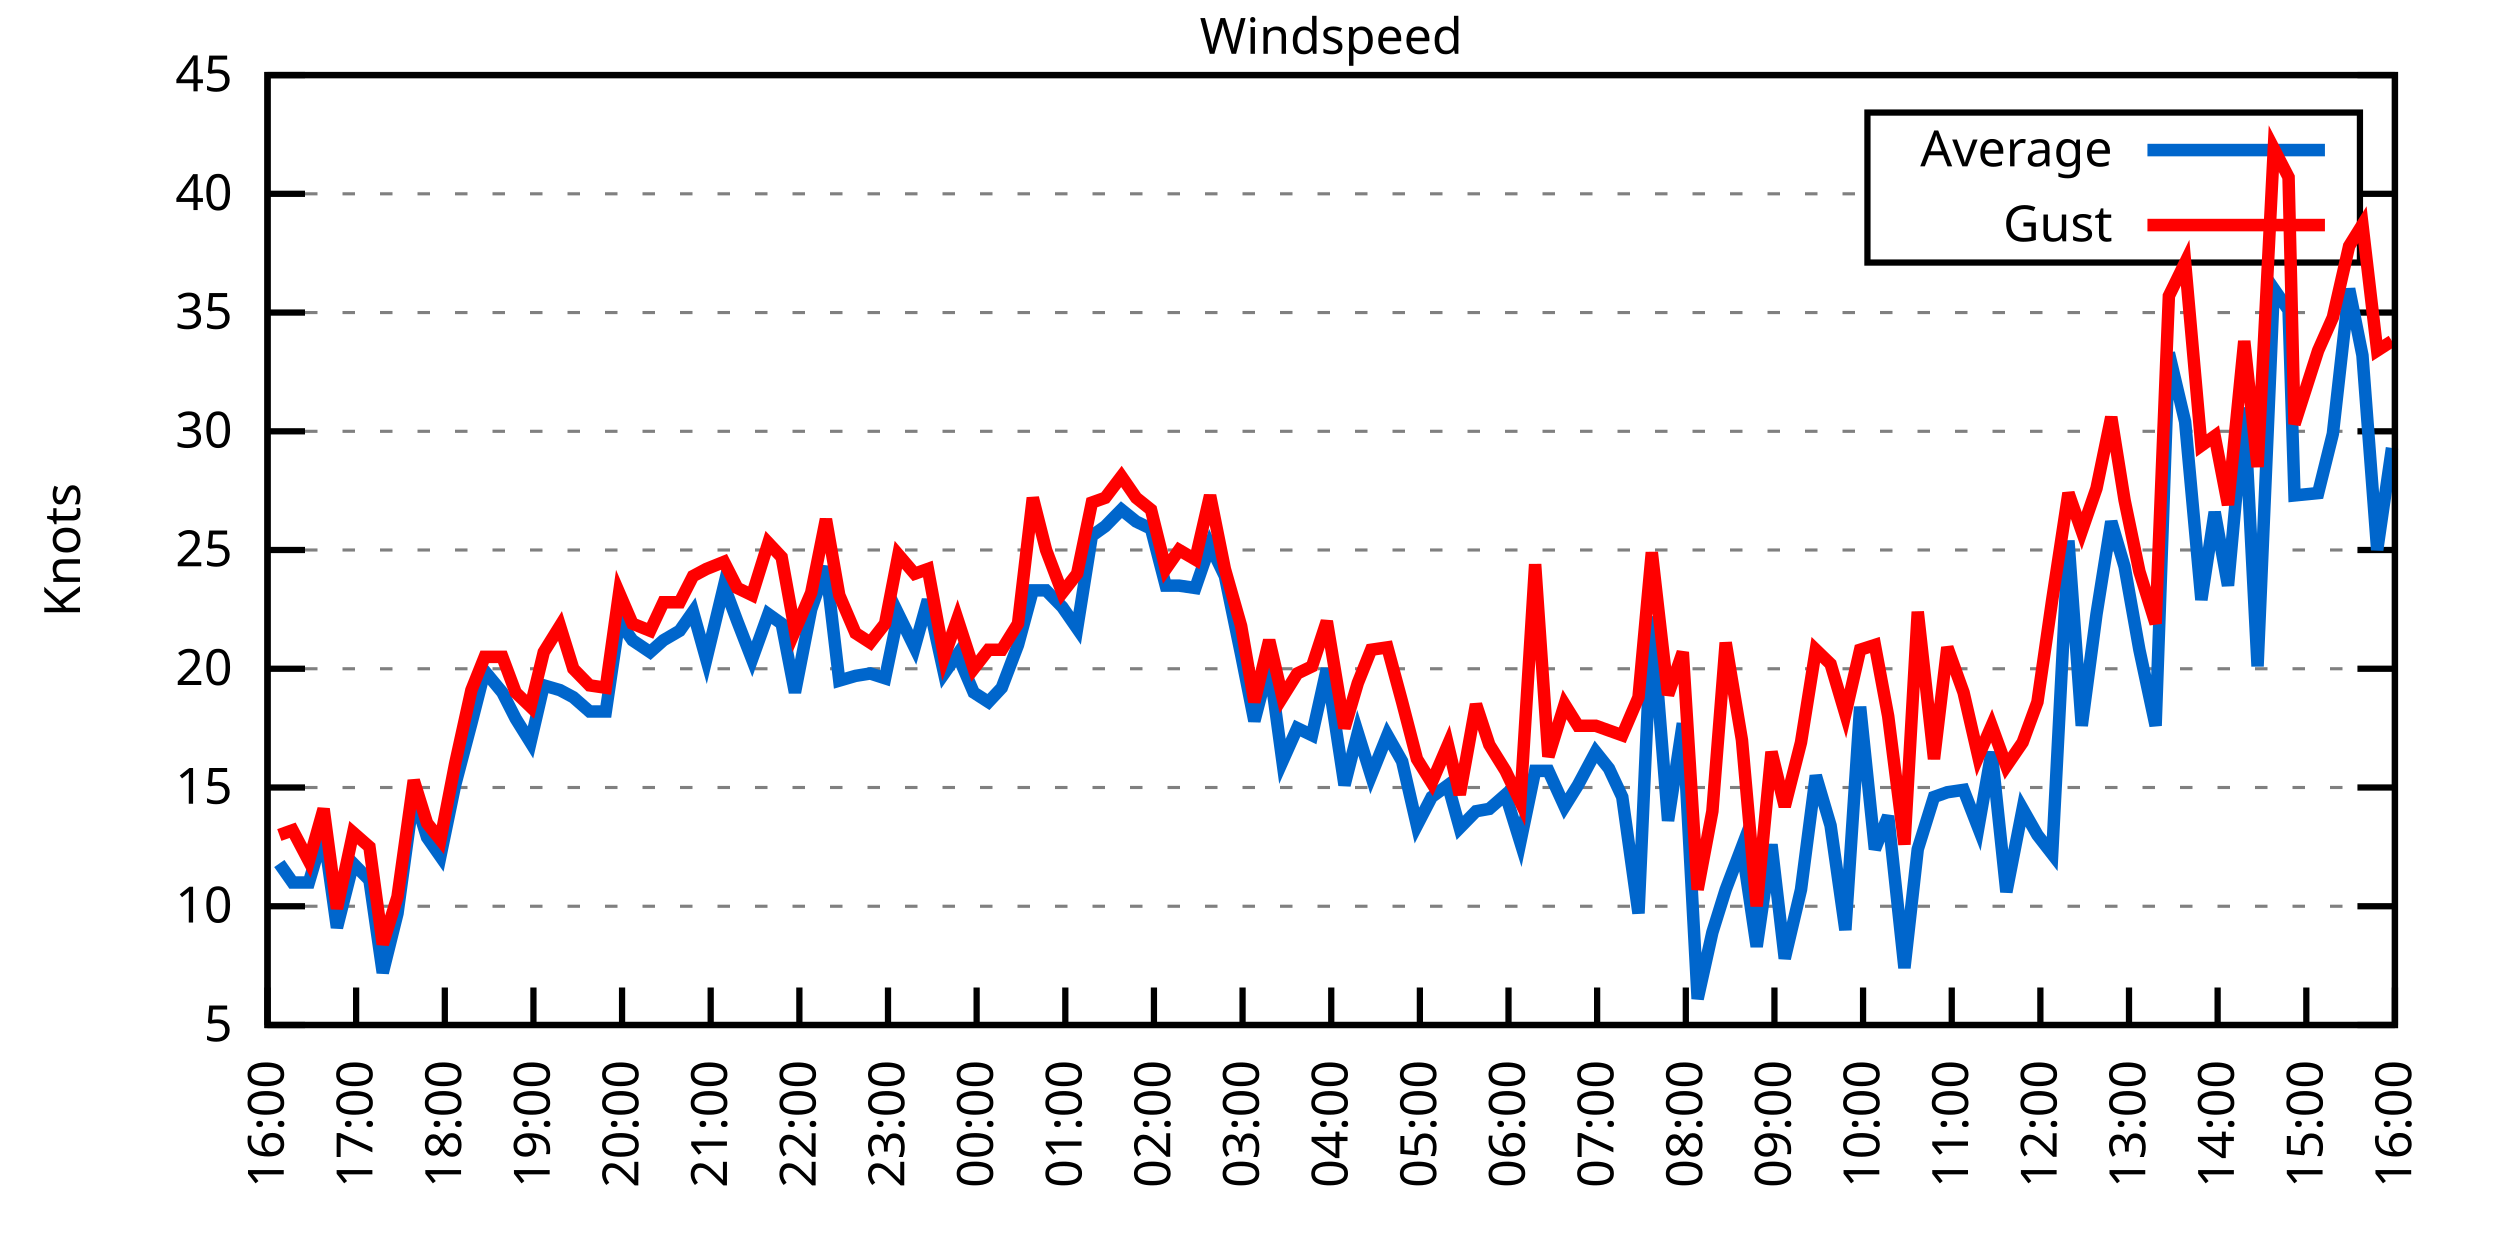
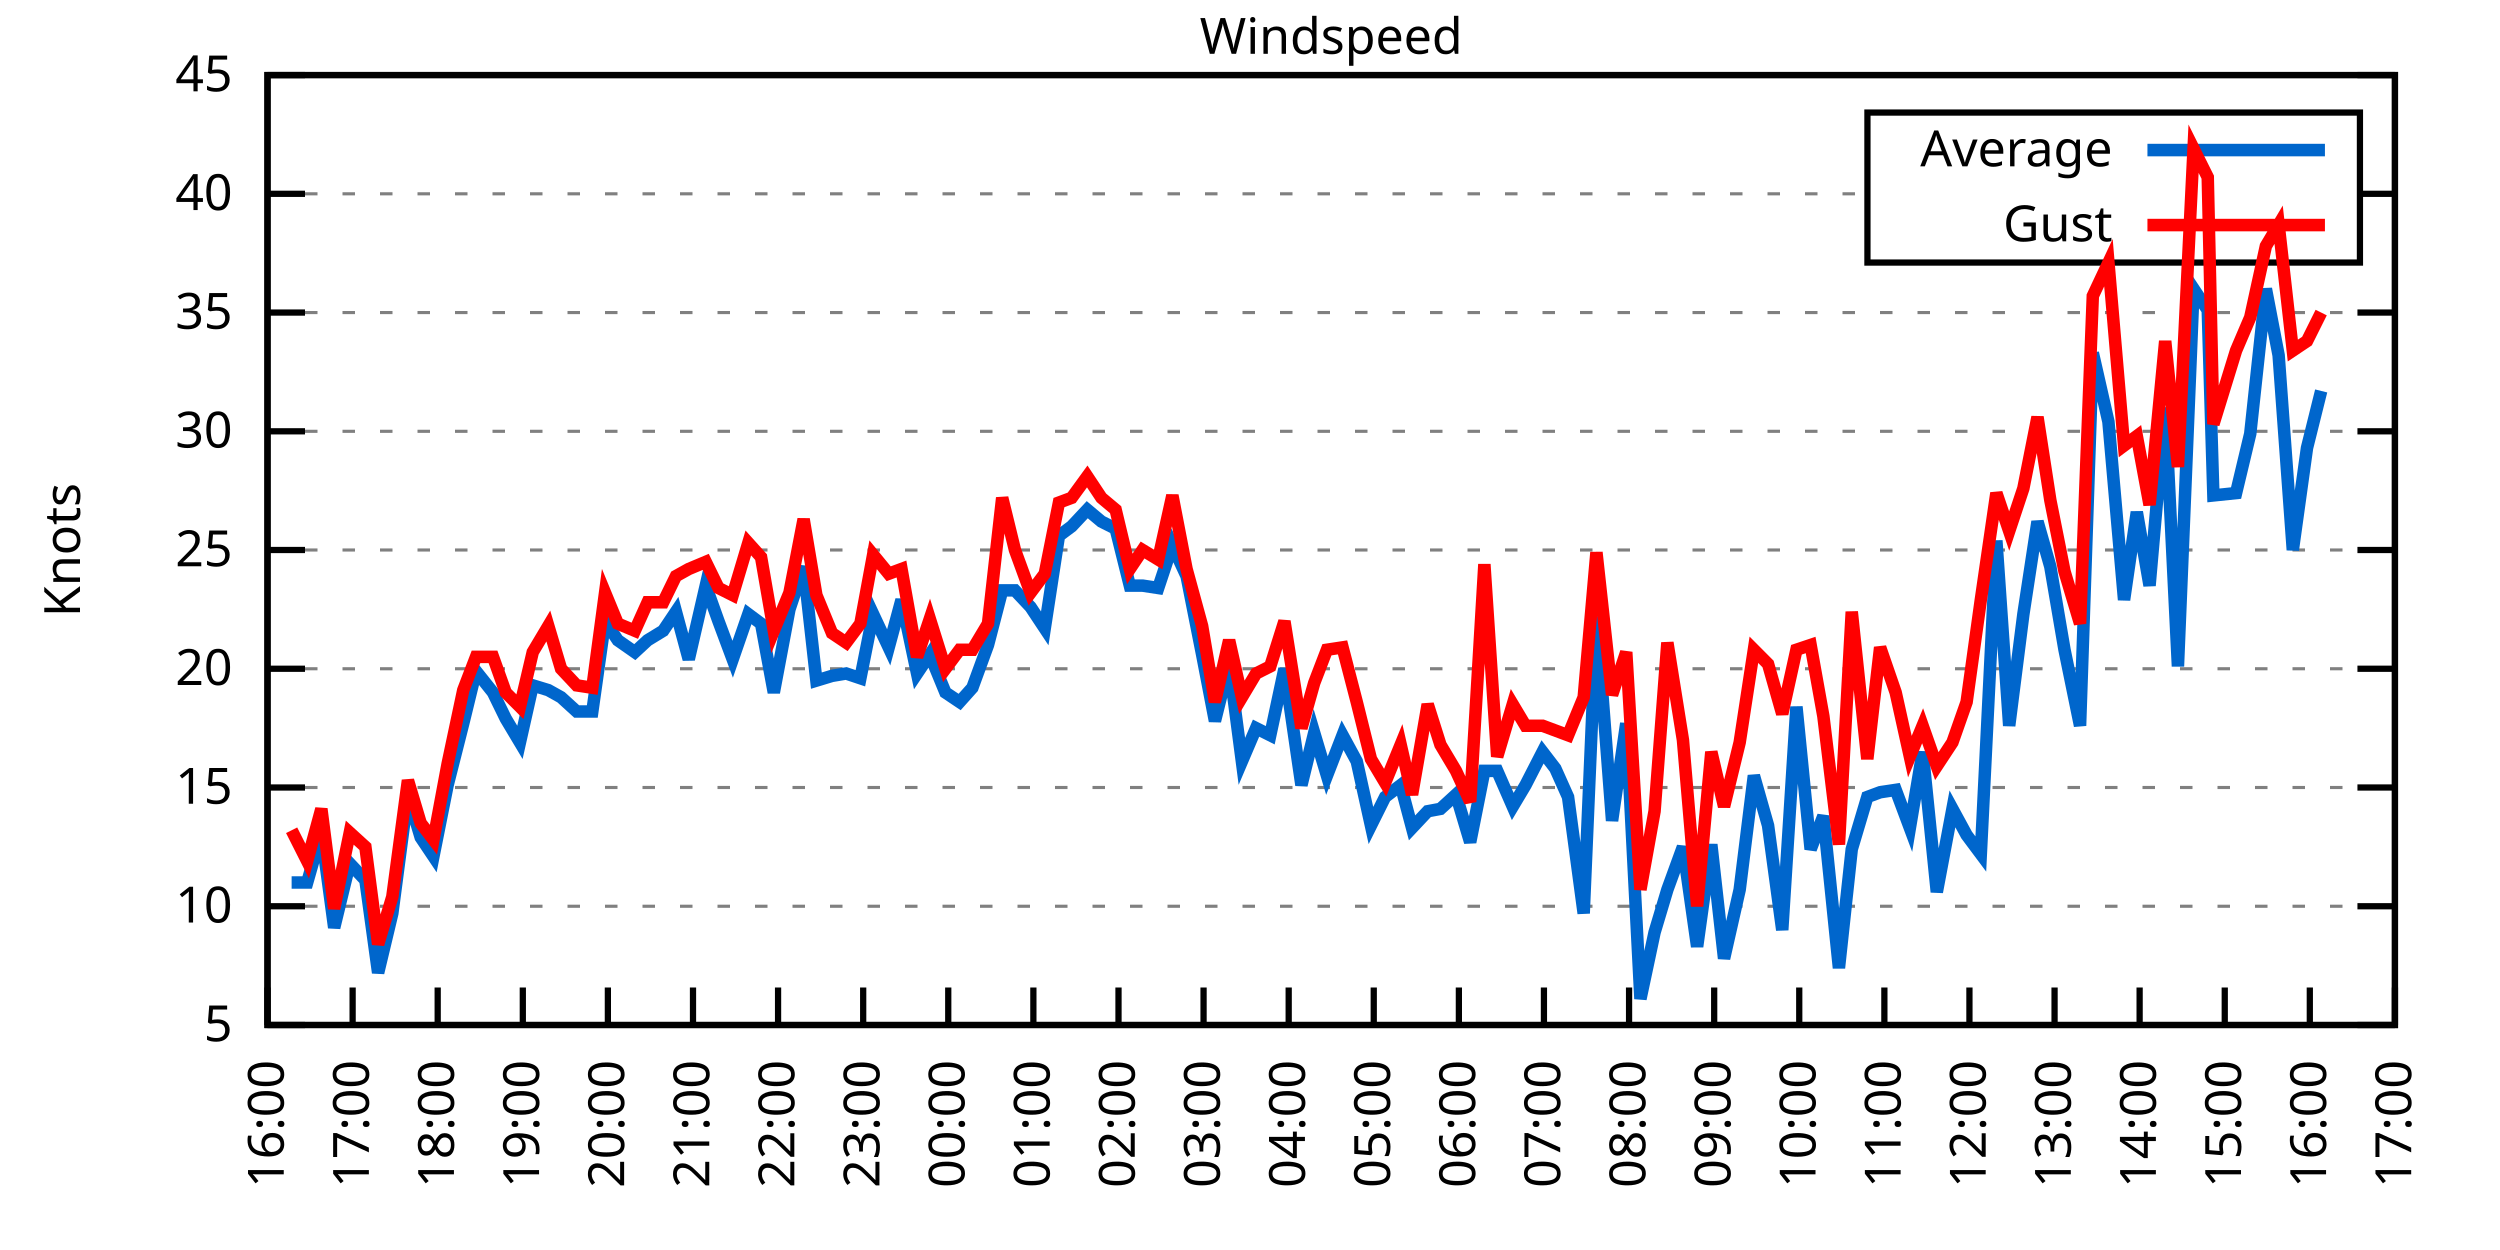
<svg xmlns="http://www.w3.org/2000/svg" xmlns:xlink="http://www.w3.org/1999/xlink" width="400" height="200" viewBox="0 0 400 200">
  <g id="gnuplot_canvas">
    <rect x="0" y="0" width="400" height="200" fill="none" />
    <defs>
      <circle id="gpDot" r="0.5" stroke-width="0.5" stroke="currentColor" />
      <path id="gpPt0" stroke-width="0.333" stroke="currentColor" d="M-1,0 h2 M0,-1 v2" />
      <path id="gpPt1" stroke-width="0.333" stroke="currentColor" d="M-1,-1 L1,1 M1,-1 L-1,1" />
      <path id="gpPt2" stroke-width="0.333" stroke="currentColor" d="M-1,0 L1,0 M0,-1 L0,1 M-1,-1 L1,1 M-1,1 L1,-1" />
      <rect id="gpPt3" stroke-width="0.333" stroke="currentColor" x="-1" y="-1" width="2" height="2" />
      <rect id="gpPt4" stroke-width="0.333" stroke="currentColor" fill="currentColor" x="-1" y="-1" width="2" height="2" />
      <circle id="gpPt5" stroke-width="0.333" stroke="currentColor" cx="0" cy="0" r="1" />
      <use xlink:href="#gpPt5" id="gpPt6" fill="currentColor" stroke="none" />
      <path id="gpPt7" stroke-width="0.333" stroke="currentColor" d="M0,-1.33 L-1.33,0.67 L1.33,0.67 z" />
      <use xlink:href="#gpPt7" id="gpPt8" fill="currentColor" stroke="none" />
      <use xlink:href="#gpPt7" id="gpPt9" stroke="currentColor" transform="rotate(180)" />
      <use xlink:href="#gpPt9" id="gpPt10" fill="currentColor" stroke="none" />
      <use xlink:href="#gpPt3" id="gpPt11" stroke="currentColor" transform="rotate(45)" />
      <use xlink:href="#gpPt11" id="gpPt12" fill="currentColor" stroke="none" />
      <path id="gpPt13" stroke-width="0.333" stroke="currentColor" d="M0,1.330 L1.265,0.411 L0.782,-1.067 L-0.782,-1.076 L-1.265,0.411 z" />
      <use xlink:href="#gpPt13" id="gpPt14" fill="currentColor" stroke="none" />
      <filter id="textbox" filterUnits="objectBoundingBox" x="0" y="0" height="1" width="1">
        <feFlood flood-color="white" flood-opacity="1" result="bgnd" />
        <feComposite in="SourceGraphic" in2="bgnd" operator="atop" />
      </filter>
      <filter id="greybox" filterUnits="objectBoundingBox" x="0" y="0" height="1" width="1">
        <feFlood flood-color="lightgrey" flood-opacity="1" result="grey" />
        <feComposite in="SourceGraphic" in2="grey" operator="atop" />
      </filter>
    </defs>
    <g fill="none" color="white" stroke="currentColor" stroke-width="1.00" stroke-linecap="butt" stroke-linejoin="miter">
</g>
    <g fill="none" color="black" stroke="currentColor" stroke-width="1.00" stroke-linecap="butt" stroke-linejoin="miter">
      <g stroke="none" shape-rendering="crispEdges">
        <polygon fill="rgb(255, 255, 255)" points="42.80,164.00 383.18,164.00 383.18,12.02 42.80,12.02 " />
      </g>
    </g>
    <g fill="none" color="black" stroke="currentColor" stroke-width="1.00" stroke-linecap="butt" stroke-linejoin="miter">
</g>
    <g fill="none" color="black" stroke="black" stroke-width="0.50" stroke-linecap="butt" stroke-linejoin="miter">
</g>
    <g fill="none" color="gray" stroke="currentColor" stroke-width="0.50" stroke-linecap="butt" stroke-linejoin="miter">
      <path stroke="gray" stroke-dasharray="2,4" class="gridline" d="M42.80,164.00 L383.19,164.00  " />
    </g>
    <g fill="none" color="gray" stroke="gray" stroke-width="1.00" stroke-linecap="butt" stroke-linejoin="miter">
</g>
    <g fill="none" color="black" stroke="currentColor" stroke-width="1.00" stroke-linecap="butt" stroke-linejoin="miter">
      <path stroke="black" d="M42.80,164.00 L48.80,164.00 M383.19,164.00 L377.19,164.00  " />
      <g transform="translate(37.20,166.60)" stroke="none" fill="black" font-family="Sans" font-size="8.00" text-anchor="end">
        <text>
          <tspan font-family="Sans"> 5</tspan>
        </text>
      </g>
    </g>
    <g fill="none" color="black" stroke="currentColor" stroke-width="1.00" stroke-linecap="butt" stroke-linejoin="miter">
</g>
    <g fill="none" color="black" stroke="black" stroke-width="0.50" stroke-linecap="butt" stroke-linejoin="miter">
</g>
    <g fill="none" color="gray" stroke="currentColor" stroke-width="0.50" stroke-linecap="butt" stroke-linejoin="miter">
      <path stroke="gray" stroke-dasharray="2,4" class="gridline" d="M42.80,145.00 L383.19,145.00  " />
    </g>
    <g fill="none" color="gray" stroke="gray" stroke-width="1.00" stroke-linecap="butt" stroke-linejoin="miter">
</g>
    <g fill="none" color="black" stroke="currentColor" stroke-width="1.00" stroke-linecap="butt" stroke-linejoin="miter">
      <path stroke="black" d="M42.80,145.00 L48.80,145.00 M383.19,145.00 L377.19,145.00  " />
      <g transform="translate(37.20,147.60)" stroke="none" fill="black" font-family="Sans" font-size="8.00" text-anchor="end">
        <text>
          <tspan font-family="Sans"> 10</tspan>
        </text>
      </g>
    </g>
    <g fill="none" color="black" stroke="currentColor" stroke-width="1.00" stroke-linecap="butt" stroke-linejoin="miter">
</g>
    <g fill="none" color="black" stroke="black" stroke-width="0.50" stroke-linecap="butt" stroke-linejoin="miter">
</g>
    <g fill="none" color="gray" stroke="currentColor" stroke-width="0.50" stroke-linecap="butt" stroke-linejoin="miter">
      <path stroke="gray" stroke-dasharray="2,4" class="gridline" d="M42.80,126.00 L383.19,126.00  " />
    </g>
    <g fill="none" color="gray" stroke="gray" stroke-width="1.00" stroke-linecap="butt" stroke-linejoin="miter">
</g>
    <g fill="none" color="black" stroke="currentColor" stroke-width="1.00" stroke-linecap="butt" stroke-linejoin="miter">
      <path stroke="black" d="M42.80,126.00 L48.80,126.00 M383.19,126.00 L377.19,126.00  " />
      <g transform="translate(37.20,128.60)" stroke="none" fill="black" font-family="Sans" font-size="8.00" text-anchor="end">
        <text>
          <tspan font-family="Sans"> 15</tspan>
        </text>
      </g>
    </g>
    <g fill="none" color="black" stroke="currentColor" stroke-width="1.00" stroke-linecap="butt" stroke-linejoin="miter">
</g>
    <g fill="none" color="black" stroke="black" stroke-width="0.50" stroke-linecap="butt" stroke-linejoin="miter">
</g>
    <g fill="none" color="gray" stroke="currentColor" stroke-width="0.50" stroke-linecap="butt" stroke-linejoin="miter">
      <path stroke="gray" stroke-dasharray="2,4" class="gridline" d="M42.80,107.00 L383.19,107.00  " />
    </g>
    <g fill="none" color="gray" stroke="gray" stroke-width="1.00" stroke-linecap="butt" stroke-linejoin="miter">
</g>
    <g fill="none" color="black" stroke="currentColor" stroke-width="1.00" stroke-linecap="butt" stroke-linejoin="miter">
      <path stroke="black" d="M42.80,107.00 L48.80,107.00 M383.19,107.00 L377.19,107.00  " />
      <g transform="translate(37.20,109.60)" stroke="none" fill="black" font-family="Sans" font-size="8.00" text-anchor="end">
        <text>
          <tspan font-family="Sans"> 20</tspan>
        </text>
      </g>
    </g>
    <g fill="none" color="black" stroke="currentColor" stroke-width="1.00" stroke-linecap="butt" stroke-linejoin="miter">
</g>
    <g fill="none" color="black" stroke="black" stroke-width="0.50" stroke-linecap="butt" stroke-linejoin="miter">
</g>
    <g fill="none" color="gray" stroke="currentColor" stroke-width="0.50" stroke-linecap="butt" stroke-linejoin="miter">
      <path stroke="gray" stroke-dasharray="2,4" class="gridline" d="M42.80,88.00 L383.19,88.00  " />
    </g>
    <g fill="none" color="gray" stroke="gray" stroke-width="1.00" stroke-linecap="butt" stroke-linejoin="miter">
</g>
    <g fill="none" color="black" stroke="currentColor" stroke-width="1.00" stroke-linecap="butt" stroke-linejoin="miter">
      <path stroke="black" d="M42.80,88.00 L48.80,88.00 M383.19,88.00 L377.19,88.00  " />
      <g transform="translate(37.20,90.60)" stroke="none" fill="black" font-family="Sans" font-size="8.00" text-anchor="end">
        <text>
          <tspan font-family="Sans"> 25</tspan>
        </text>
      </g>
    </g>
    <g fill="none" color="black" stroke="currentColor" stroke-width="1.00" stroke-linecap="butt" stroke-linejoin="miter">
</g>
    <g fill="none" color="black" stroke="black" stroke-width="0.50" stroke-linecap="butt" stroke-linejoin="miter">
</g>
    <g fill="none" color="gray" stroke="currentColor" stroke-width="0.50" stroke-linecap="butt" stroke-linejoin="miter">
      <path stroke="gray" stroke-dasharray="2,4" class="gridline" d="M42.80,69.01 L383.19,69.01  " />
    </g>
    <g fill="none" color="gray" stroke="gray" stroke-width="1.00" stroke-linecap="butt" stroke-linejoin="miter">
</g>
    <g fill="none" color="black" stroke="currentColor" stroke-width="1.00" stroke-linecap="butt" stroke-linejoin="miter">
      <path stroke="black" d="M42.80,69.01 L48.80,69.01 M383.19,69.01 L377.19,69.01  " />
      <g transform="translate(37.20,71.61)" stroke="none" fill="black" font-family="Sans" font-size="8.00" text-anchor="end">
        <text>
          <tspan font-family="Sans"> 30</tspan>
        </text>
      </g>
    </g>
    <g fill="none" color="black" stroke="currentColor" stroke-width="1.00" stroke-linecap="butt" stroke-linejoin="miter">
</g>
    <g fill="none" color="black" stroke="black" stroke-width="0.50" stroke-linecap="butt" stroke-linejoin="miter">
</g>
    <g fill="none" color="gray" stroke="currentColor" stroke-width="0.50" stroke-linecap="butt" stroke-linejoin="miter">
      <path stroke="gray" stroke-dasharray="2,4" class="gridline" d="M42.80,50.01 L383.19,50.01  " />
    </g>
    <g fill="none" color="gray" stroke="gray" stroke-width="1.00" stroke-linecap="butt" stroke-linejoin="miter">
</g>
    <g fill="none" color="black" stroke="currentColor" stroke-width="1.00" stroke-linecap="butt" stroke-linejoin="miter">
      <path stroke="black" d="M42.80,50.01 L48.80,50.01 M383.19,50.01 L377.19,50.01  " />
      <g transform="translate(37.20,52.61)" stroke="none" fill="black" font-family="Sans" font-size="8.00" text-anchor="end">
        <text>
          <tspan font-family="Sans"> 35</tspan>
        </text>
      </g>
    </g>
    <g fill="none" color="black" stroke="currentColor" stroke-width="1.00" stroke-linecap="butt" stroke-linejoin="miter">
</g>
    <g fill="none" color="black" stroke="black" stroke-width="0.50" stroke-linecap="butt" stroke-linejoin="miter">
</g>
    <g fill="none" color="gray" stroke="currentColor" stroke-width="0.50" stroke-linecap="butt" stroke-linejoin="miter">
      <path stroke="gray" stroke-dasharray="2,4" class="gridline" d="M42.80,31.01 L298.79,31.01 M377.59,31.01 L383.19,31.01  " />
    </g>
    <g fill="none" color="gray" stroke="gray" stroke-width="1.00" stroke-linecap="butt" stroke-linejoin="miter">
</g>
    <g fill="none" color="black" stroke="currentColor" stroke-width="1.00" stroke-linecap="butt" stroke-linejoin="miter">
      <path stroke="black" d="M42.80,31.01 L48.80,31.01 M383.19,31.01 L377.19,31.01  " />
      <g transform="translate(37.20,33.61)" stroke="none" fill="black" font-family="Sans" font-size="8.00" text-anchor="end">
        <text>
          <tspan font-family="Sans"> 40</tspan>
        </text>
      </g>
    </g>
    <g fill="none" color="black" stroke="currentColor" stroke-width="1.00" stroke-linecap="butt" stroke-linejoin="miter">
</g>
    <g fill="none" color="black" stroke="black" stroke-width="0.50" stroke-linecap="butt" stroke-linejoin="miter">
</g>
    <g fill="none" color="gray" stroke="currentColor" stroke-width="0.50" stroke-linecap="butt" stroke-linejoin="miter">
      <path stroke="gray" stroke-dasharray="2,4" class="gridline" d="M42.80,12.01 L383.19,12.01  " />
    </g>
    <g fill="none" color="gray" stroke="gray" stroke-width="1.00" stroke-linecap="butt" stroke-linejoin="miter">
</g>
    <g fill="none" color="black" stroke="currentColor" stroke-width="1.00" stroke-linecap="butt" stroke-linejoin="miter">
      <path stroke="black" d="M42.80,12.01 L48.80,12.01 M383.19,12.01 L377.19,12.01  " />
      <g transform="translate(37.20,14.61)" stroke="none" fill="black" font-family="Sans" font-size="8.00" text-anchor="end">
        <text>
          <tspan font-family="Sans"> 45</tspan>
        </text>
      </g>
    </g>
    <g fill="none" color="black" stroke="currentColor" stroke-width="1.00" stroke-linecap="butt" stroke-linejoin="miter">
      <path stroke="black" d="M42.80,164.00 L42.80,158.00  " />
      <g transform="translate(45.40,169.60) rotate(270.00)" stroke="none" fill="black" font-family="Sans" font-size="8.00" text-anchor="end">
        <text>
          <tspan font-family="Sans">16:00</tspan>
        </text>
      </g>
    </g>
    <g fill="none" color="black" stroke="currentColor" stroke-width="1.00" stroke-linecap="butt" stroke-linejoin="miter">
-       <path stroke="black" d="M56.98,164.00 L56.98,158.00  " />
-       <g transform="translate(59.58,169.60) rotate(270.00)" stroke="none" fill="black" font-family="Sans" font-size="8.00" text-anchor="end">
+       <path stroke="black" d="M56.42,164.00 L56.42,158.00  " />
+       <g transform="translate(59.02,169.60) rotate(270.00)" stroke="none" fill="black" font-family="Sans" font-size="8.00" text-anchor="end">
        <text>
          <tspan font-family="Sans">17:00</tspan>
        </text>
      </g>
    </g>
    <g fill="none" color="black" stroke="currentColor" stroke-width="1.00" stroke-linecap="butt" stroke-linejoin="miter">
-       <path stroke="black" d="M71.17,164.00 L71.17,158.00  " />
-       <g transform="translate(73.77,169.60) rotate(270.00)" stroke="none" fill="black" font-family="Sans" font-size="8.00" text-anchor="end">
+       <path stroke="black" d="M70.03,164.00 L70.03,158.00  " />
+       <g transform="translate(72.63,169.60) rotate(270.00)" stroke="none" fill="black" font-family="Sans" font-size="8.00" text-anchor="end">
        <text>
          <tspan font-family="Sans">18:00</tspan>
        </text>
      </g>
    </g>
    <g fill="none" color="black" stroke="currentColor" stroke-width="1.00" stroke-linecap="butt" stroke-linejoin="miter">
-       <path stroke="black" d="M85.35,164.00 L85.35,158.00  " />
-       <g transform="translate(87.95,169.60) rotate(270.00)" stroke="none" fill="black" font-family="Sans" font-size="8.00" text-anchor="end">
+       <path stroke="black" d="M83.65,164.00 L83.65,158.00  " />
+       <g transform="translate(86.25,169.60) rotate(270.00)" stroke="none" fill="black" font-family="Sans" font-size="8.00" text-anchor="end">
        <text>
          <tspan font-family="Sans">19:00</tspan>
        </text>
      </g>
    </g>
    <g fill="none" color="black" stroke="currentColor" stroke-width="1.00" stroke-linecap="butt" stroke-linejoin="miter">
-       <path stroke="black" d="M99.53,164.00 L99.53,158.00  " />
-       <g transform="translate(102.13,169.60) rotate(270.00)" stroke="none" fill="black" font-family="Sans" font-size="8.00" text-anchor="end">
+       <path stroke="black" d="M97.26,164.00 L97.26,158.00  " />
+       <g transform="translate(99.86,169.60) rotate(270.00)" stroke="none" fill="black" font-family="Sans" font-size="8.00" text-anchor="end">
        <text>
          <tspan font-family="Sans">20:00</tspan>
        </text>
      </g>
    </g>
    <g fill="none" color="black" stroke="currentColor" stroke-width="1.00" stroke-linecap="butt" stroke-linejoin="miter">
-       <path stroke="black" d="M113.71,164.00 L113.71,158.00  " />
-       <g transform="translate(116.31,169.60) rotate(270.00)" stroke="none" fill="black" font-family="Sans" font-size="8.00" text-anchor="end">
+       <path stroke="black" d="M110.88,164.00 L110.88,158.00  " />
+       <g transform="translate(113.48,169.60) rotate(270.00)" stroke="none" fill="black" font-family="Sans" font-size="8.00" text-anchor="end">
        <text>
          <tspan font-family="Sans">21:00</tspan>
        </text>
      </g>
    </g>
    <g fill="none" color="black" stroke="currentColor" stroke-width="1.00" stroke-linecap="butt" stroke-linejoin="miter">
-       <path stroke="black" d="M127.90,164.00 L127.90,158.00  " />
-       <g transform="translate(130.50,169.60) rotate(270.00)" stroke="none" fill="black" font-family="Sans" font-size="8.00" text-anchor="end">
+       <path stroke="black" d="M124.49,164.00 L124.49,158.00  " />
+       <g transform="translate(127.09,169.60) rotate(270.00)" stroke="none" fill="black" font-family="Sans" font-size="8.00" text-anchor="end">
        <text>
          <tspan font-family="Sans">22:00</tspan>
        </text>
      </g>
    </g>
    <g fill="none" color="black" stroke="currentColor" stroke-width="1.00" stroke-linecap="butt" stroke-linejoin="miter">
-       <path stroke="black" d="M142.08,164.00 L142.08,158.00  " />
-       <g transform="translate(144.68,169.60) rotate(270.00)" stroke="none" fill="black" font-family="Sans" font-size="8.00" text-anchor="end">
+       <path stroke="black" d="M138.11,164.00 L138.11,158.00  " />
+       <g transform="translate(140.71,169.60) rotate(270.00)" stroke="none" fill="black" font-family="Sans" font-size="8.00" text-anchor="end">
        <text>
          <tspan font-family="Sans">23:00</tspan>
        </text>
      </g>
    </g>
    <g fill="none" color="black" stroke="currentColor" stroke-width="1.00" stroke-linecap="butt" stroke-linejoin="miter">
-       <path stroke="black" d="M156.26,164.00 L156.26,158.00  " />
-       <g transform="translate(158.86,169.60) rotate(270.00)" stroke="none" fill="black" font-family="Sans" font-size="8.00" text-anchor="end">
+       <path stroke="black" d="M151.72,164.00 L151.72,158.00  " />
+       <g transform="translate(154.32,169.60) rotate(270.00)" stroke="none" fill="black" font-family="Sans" font-size="8.00" text-anchor="end">
        <text>
          <tspan font-family="Sans">00:00</tspan>
        </text>
      </g>
    </g>
    <g fill="none" color="black" stroke="currentColor" stroke-width="1.00" stroke-linecap="butt" stroke-linejoin="miter">
-       <path stroke="black" d="M170.45,164.00 L170.45,158.00  " />
-       <g transform="translate(173.05,169.60) rotate(270.00)" stroke="none" fill="black" font-family="Sans" font-size="8.00" text-anchor="end">
+       <path stroke="black" d="M165.34,164.00 L165.34,158.00  " />
+       <g transform="translate(167.94,169.60) rotate(270.00)" stroke="none" fill="black" font-family="Sans" font-size="8.00" text-anchor="end">
        <text>
          <tspan font-family="Sans">01:00</tspan>
        </text>
      </g>
    </g>
    <g fill="none" color="black" stroke="currentColor" stroke-width="1.00" stroke-linecap="butt" stroke-linejoin="miter">
-       <path stroke="black" d="M184.63,164.00 L184.63,158.00  " />
-       <g transform="translate(187.23,169.60) rotate(270.00)" stroke="none" fill="black" font-family="Sans" font-size="8.00" text-anchor="end">
+       <path stroke="black" d="M178.96,164.00 L178.96,158.00  " />
+       <g transform="translate(181.56,169.60) rotate(270.00)" stroke="none" fill="black" font-family="Sans" font-size="8.00" text-anchor="end">
        <text>
          <tspan font-family="Sans">02:00</tspan>
        </text>
      </g>
    </g>
    <g fill="none" color="black" stroke="currentColor" stroke-width="1.00" stroke-linecap="butt" stroke-linejoin="miter">
-       <path stroke="black" d="M198.81,164.00 L198.81,158.00  " />
-       <g transform="translate(201.41,169.60) rotate(270.00)" stroke="none" fill="black" font-family="Sans" font-size="8.00" text-anchor="end">
+       <path stroke="black" d="M192.57,164.00 L192.57,158.00  " />
+       <g transform="translate(195.17,169.60) rotate(270.00)" stroke="none" fill="black" font-family="Sans" font-size="8.00" text-anchor="end">
        <text>
          <tspan font-family="Sans">03:00</tspan>
        </text>
      </g>
    </g>
    <g fill="none" color="black" stroke="currentColor" stroke-width="1.00" stroke-linecap="butt" stroke-linejoin="miter">
-       <path stroke="black" d="M213.00,164.00 L213.00,158.00  " />
-       <g transform="translate(215.60,169.60) rotate(270.00)" stroke="none" fill="black" font-family="Sans" font-size="8.00" text-anchor="end">
+       <path stroke="black" d="M206.19,164.00 L206.19,158.00  " />
+       <g transform="translate(208.79,169.60) rotate(270.00)" stroke="none" fill="black" font-family="Sans" font-size="8.00" text-anchor="end">
        <text>
          <tspan font-family="Sans">04:00</tspan>
        </text>
      </g>
    </g>
    <g fill="none" color="black" stroke="currentColor" stroke-width="1.00" stroke-linecap="butt" stroke-linejoin="miter">
-       <path stroke="black" d="M227.18,164.00 L227.18,158.00  " />
-       <g transform="translate(229.78,169.60) rotate(270.00)" stroke="none" fill="black" font-family="Sans" font-size="8.00" text-anchor="end">
+       <path stroke="black" d="M219.80,164.00 L219.80,158.00  " />
+       <g transform="translate(222.40,169.60) rotate(270.00)" stroke="none" fill="black" font-family="Sans" font-size="8.00" text-anchor="end">
        <text>
          <tspan font-family="Sans">05:00</tspan>
        </text>
      </g>
    </g>
    <g fill="none" color="black" stroke="currentColor" stroke-width="1.00" stroke-linecap="butt" stroke-linejoin="miter">
-       <path stroke="black" d="M241.36,164.00 L241.36,158.00  " />
-       <g transform="translate(243.96,169.60) rotate(270.00)" stroke="none" fill="black" font-family="Sans" font-size="8.00" text-anchor="end">
+       <path stroke="black" d="M233.42,164.00 L233.42,158.00  " />
+       <g transform="translate(236.02,169.60) rotate(270.00)" stroke="none" fill="black" font-family="Sans" font-size="8.00" text-anchor="end">
        <text>
          <tspan font-family="Sans">06:00</tspan>
        </text>
      </g>
    </g>
    <g fill="none" color="black" stroke="currentColor" stroke-width="1.00" stroke-linecap="butt" stroke-linejoin="miter">
-       <path stroke="black" d="M255.54,164.00 L255.54,158.00  " />
-       <g transform="translate(258.14,169.60) rotate(270.00)" stroke="none" fill="black" font-family="Sans" font-size="8.00" text-anchor="end">
+       <path stroke="black" d="M247.03,164.00 L247.03,158.00  " />
+       <g transform="translate(249.63,169.60) rotate(270.00)" stroke="none" fill="black" font-family="Sans" font-size="8.00" text-anchor="end">
        <text>
          <tspan font-family="Sans">07:00</tspan>
        </text>
      </g>
    </g>
    <g fill="none" color="black" stroke="currentColor" stroke-width="1.00" stroke-linecap="butt" stroke-linejoin="miter">
-       <path stroke="black" d="M269.73,164.00 L269.73,158.00  " />
-       <g transform="translate(272.33,169.60) rotate(270.00)" stroke="none" fill="black" font-family="Sans" font-size="8.00" text-anchor="end">
+       <path stroke="black" d="M260.65,164.00 L260.65,158.00  " />
+       <g transform="translate(263.25,169.60) rotate(270.00)" stroke="none" fill="black" font-family="Sans" font-size="8.00" text-anchor="end">
        <text>
          <tspan font-family="Sans">08:00</tspan>
        </text>
      </g>
    </g>
    <g fill="none" color="black" stroke="currentColor" stroke-width="1.00" stroke-linecap="butt" stroke-linejoin="miter">
-       <path stroke="black" d="M283.91,164.00 L283.91,158.00  " />
-       <g transform="translate(286.51,169.60) rotate(270.00)" stroke="none" fill="black" font-family="Sans" font-size="8.00" text-anchor="end">
+       <path stroke="black" d="M274.27,164.00 L274.27,158.00  " />
+       <g transform="translate(276.87,169.60) rotate(270.00)" stroke="none" fill="black" font-family="Sans" font-size="8.00" text-anchor="end">
        <text>
          <tspan font-family="Sans">09:00</tspan>
        </text>
      </g>
    </g>
    <g fill="none" color="black" stroke="currentColor" stroke-width="1.00" stroke-linecap="butt" stroke-linejoin="miter">
-       <path stroke="black" d="M298.09,164.00 L298.09,158.00  " />
-       <g transform="translate(300.69,169.60) rotate(270.00)" stroke="none" fill="black" font-family="Sans" font-size="8.00" text-anchor="end">
+       <path stroke="black" d="M287.88,164.00 L287.88,158.00  " />
+       <g transform="translate(290.48,169.60) rotate(270.00)" stroke="none" fill="black" font-family="Sans" font-size="8.00" text-anchor="end">
        <text>
          <tspan font-family="Sans">10:00</tspan>
        </text>
      </g>
    </g>
    <g fill="none" color="black" stroke="currentColor" stroke-width="1.00" stroke-linecap="butt" stroke-linejoin="miter">
-       <path stroke="black" d="M312.28,164.00 L312.28,158.00  " />
-       <g transform="translate(314.88,169.60) rotate(270.00)" stroke="none" fill="black" font-family="Sans" font-size="8.00" text-anchor="end">
+       <path stroke="black" d="M301.50,164.00 L301.50,158.00  " />
+       <g transform="translate(304.10,169.60) rotate(270.00)" stroke="none" fill="black" font-family="Sans" font-size="8.00" text-anchor="end">
        <text>
          <tspan font-family="Sans">11:00</tspan>
        </text>
      </g>
    </g>
    <g fill="none" color="black" stroke="currentColor" stroke-width="1.00" stroke-linecap="butt" stroke-linejoin="miter">
-       <path stroke="black" d="M326.46,164.00 L326.46,158.00  " />
-       <g transform="translate(329.06,169.60) rotate(270.00)" stroke="none" fill="black" font-family="Sans" font-size="8.00" text-anchor="end">
+       <path stroke="black" d="M315.11,164.00 L315.11,158.00  " />
+       <g transform="translate(317.71,169.60) rotate(270.00)" stroke="none" fill="black" font-family="Sans" font-size="8.00" text-anchor="end">
        <text>
          <tspan font-family="Sans">12:00</tspan>
        </text>
      </g>
    </g>
    <g fill="none" color="black" stroke="currentColor" stroke-width="1.00" stroke-linecap="butt" stroke-linejoin="miter">
-       <path stroke="black" d="M340.64,164.00 L340.64,158.00  " />
-       <g transform="translate(343.24,169.60) rotate(270.00)" stroke="none" fill="black" font-family="Sans" font-size="8.00" text-anchor="end">
+       <path stroke="black" d="M328.73,164.00 L328.73,158.00  " />
+       <g transform="translate(331.33,169.60) rotate(270.00)" stroke="none" fill="black" font-family="Sans" font-size="8.00" text-anchor="end">
        <text>
          <tspan font-family="Sans">13:00</tspan>
        </text>
      </g>
    </g>
    <g fill="none" color="black" stroke="currentColor" stroke-width="1.00" stroke-linecap="butt" stroke-linejoin="miter">
-       <path stroke="black" d="M354.82,164.00 L354.82,158.00  " />
-       <g transform="translate(357.42,169.60) rotate(270.00)" stroke="none" fill="black" font-family="Sans" font-size="8.00" text-anchor="end">
+       <path stroke="black" d="M342.34,164.00 L342.34,158.00  " />
+       <g transform="translate(344.94,169.60) rotate(270.00)" stroke="none" fill="black" font-family="Sans" font-size="8.00" text-anchor="end">
        <text>
          <tspan font-family="Sans">14:00</tspan>
        </text>
      </g>
    </g>
    <g fill="none" color="black" stroke="currentColor" stroke-width="1.00" stroke-linecap="butt" stroke-linejoin="miter">
-       <path stroke="black" d="M369.01,164.00 L369.01,158.00  " />
-       <g transform="translate(371.61,169.60) rotate(270.00)" stroke="none" fill="black" font-family="Sans" font-size="8.00" text-anchor="end">
+       <path stroke="black" d="M355.96,164.00 L355.96,158.00  " />
+       <g transform="translate(358.56,169.60) rotate(270.00)" stroke="none" fill="black" font-family="Sans" font-size="8.00" text-anchor="end">
        <text>
          <tspan font-family="Sans">15:00</tspan>
+         </text>
+       </g>
+     </g>
+     <g fill="none" color="black" stroke="currentColor" stroke-width="1.00" stroke-linecap="butt" stroke-linejoin="miter">
+       <path stroke="black" d="M369.57,164.00 L369.57,158.00  " />
+       <g transform="translate(372.17,169.60) rotate(270.00)" stroke="none" fill="black" font-family="Sans" font-size="8.00" text-anchor="end">
+         <text>
+           <tspan font-family="Sans">16:00</tspan>
        </text>
      </g>
    </g>
    <g fill="none" color="black" stroke="currentColor" stroke-width="1.00" stroke-linecap="butt" stroke-linejoin="miter">
      <path stroke="black" d="M383.19,164.00 L383.19,158.00  " />
      <g transform="translate(385.79,169.60) rotate(270.00)" stroke="none" fill="black" font-family="Sans" font-size="8.00" text-anchor="end">
        <text>
-           <tspan font-family="Sans">16:00</tspan>
+           <tspan font-family="Sans">17:00</tspan>
        </text>
      </g>
    </g>
    <g fill="none" color="black" stroke="currentColor" stroke-width="1.00" stroke-linecap="butt" stroke-linejoin="miter">
</g>
    <g fill="none" color="black" stroke="currentColor" stroke-width="1.00" stroke-linecap="butt" stroke-linejoin="miter">
      <path stroke="black" d="M42.80,12.01 L42.80,164.00 L383.19,164.00 L383.19,12.01 L42.80,12.01 Z  " />
    </g>
    <g fill="none" color="black" stroke="currentColor" stroke-width="1.00" stroke-linecap="butt" stroke-linejoin="miter">
</g>
    <g fill="none" color="black" stroke="currentColor" stroke-width="1.00" stroke-linecap="butt" stroke-linejoin="miter">
      <path stroke="black" d="M298.79,42.01 L298.79,18.01 L377.59,18.01 L377.59,42.01 L298.79,42.01 Z  " />
    </g>
    <g id="Windspeed_plot_1">
      <g fill="none" color="white" stroke="black" stroke-width="2.00" stroke-linecap="butt" stroke-linejoin="miter">
</g>
      <g fill="none" color="black" stroke="currentColor" stroke-width="2.00" stroke-linecap="butt" stroke-linejoin="miter">
        <g transform="translate(337.99,26.61)" stroke="none" fill="black" font-family="Sans" font-size="8.00" text-anchor="end">
          <text>
            <tspan font-family="Sans">Average</tspan>
          </text>
        </g>
      </g>
      <g fill="none" color="black" stroke="currentColor" stroke-width="2.00" stroke-linecap="butt" stroke-linejoin="miter">
-         <path stroke="rgb(  0, 102, 204)" d="M343.59,24.01 L371.99,24.01 M44.69,138.16 L46.82,141.20 L49.42,141.20 L51.78,133.22 L53.91,148.42 L56.51,138.16   L59.11,140.82 L61.24,155.64 L63.60,146.14 L66.20,127.14 L68.33,133.98 L70.46,137.02 L72.82,125.62 L75.42,115.74   L77.55,107.38 L80.38,110.80 L82.51,114.98 L84.88,118.78 L87.00,109.66 L89.60,110.42 L91.73,111.56 L94.33,113.84   L96.93,113.84 L99.06,99.40 L101.19,102.44 L104.02,104.34 L106.15,102.44 L108.75,100.92 L110.88,97.88 L113.01,105.48   L115.84,93.70 L117.97,99.40 L120.33,105.48 L122.93,98.26 L125.06,99.78 L127.19,110.80 L129.79,97.50 L132.15,90.66   L134.28,108.90 L136.88,108.14 L139.24,107.76 L141.61,108.52 L143.74,98.26 L146.34,103.58 L148.46,95.98 L151.06,107.76   L153.19,104.72 L155.79,110.80 L158.15,112.32 L160.28,110.04 L162.88,103.20 L165.25,94.46 L167.37,94.46 L169.97,97.12   L172.34,100.54 L174.70,85.73 L176.83,84.21 L179.43,81.55 L181.79,83.45 L184.16,84.59 L186.52,93.70 L188.65,93.70   L191.25,94.08 L193.61,87.25 L195.98,92.18 L198.58,104.72 L200.70,115.36 L203.07,106.24 L205.19,121.82 L207.56,116.50   L209.92,117.64 L212.29,107.00 L215.12,125.62 L217.25,117.26 L219.38,124.10 L221.98,117.64 L224.34,121.82 L226.71,132.08   L229.07,127.52 L231.67,125.62 L233.56,132.46 L236.16,129.80 L238.29,129.42 L240.89,127.14 L243.25,134.74 L245.62,123.34   L247.74,123.34 L250.34,129.04 L252.47,125.62 L255.31,120.30 L257.43,122.96 L259.56,127.52 L262.16,146.14 L264.29,98.64   L266.89,131.32 L269.25,115.74 L271.62,159.82 L273.98,149.18 L276.11,142.34 L278.71,135.50 L281.07,151.46 L283.44,135.12   L285.56,153.36 L288.16,142.34 L290.53,124.10 L292.89,132.08 L295.26,148.80 L297.62,113.08 L299.98,135.88 L302.11,130.56   L304.71,154.88 L306.84,135.88 L309.44,127.52 L311.57,126.76 L314.17,126.38 L316.53,132.46 L318.66,120.30 L321.02,142.72   L323.62,129.42 L325.99,133.60 L328.35,136.64 L330.95,86.49 L333.08,116.12 L335.44,98.26 L337.80,83.45 L339.93,90.66   L342.30,103.96 L344.90,116.12 L347.02,56.47 L349.62,67.49 L352.22,95.98 L354.35,81.93 L356.48,93.70 L359.08,65.21   L361.21,106.62 L363.81,46.21 L366.17,49.63 L367.12,79.27 L370.90,78.89 L373.26,69.39 L375.86,46.21 L377.99,56.85   L380.35,88.00 L382.72,71.67  " />
+         <path stroke="rgb(  0, 102, 204)" d="M343.59,24.01 L371.99,24.01 M46.66,141.20 L49.15,141.20 L51.42,133.22 L53.47,148.42 L55.96,138.16 L58.46,140.82   L60.50,155.64 L62.77,146.14 L65.27,127.14 L67.31,133.98 L69.35,137.02 L71.62,125.62 L74.12,115.74 L76.16,107.38   L78.88,110.80 L80.92,114.98 L83.19,118.78 L85.24,109.66 L87.73,110.42 L89.77,111.56 L92.27,113.84 L94.77,113.84   L96.81,99.40 L98.85,102.44 L101.57,104.34 L103.62,102.44 L106.11,100.92 L108.15,97.88 L110.20,105.48 L112.92,93.70   L114.96,99.40 L117.23,105.48 L119.73,98.26 L121.77,99.78 L123.81,110.80 L126.31,97.50 L128.58,90.66 L130.62,108.90   L133.12,108.14 L135.39,107.76 L137.66,108.52 L139.70,98.26 L142.19,103.58 L144.24,95.98 L146.73,107.76 L148.77,104.72   L151.27,110.80 L153.54,112.32 L155.58,110.04 L158.08,103.20 L160.35,94.46 L162.39,94.46 L164.89,97.12 L167.16,100.54   L169.43,85.73 L171.47,84.21 L173.96,81.55 L176.23,83.45 L178.50,84.59 L180.77,93.70 L182.81,93.70 L185.31,94.08   L187.58,87.25 L189.85,92.18 L192.34,104.72 L194.39,115.36 L196.66,106.24 L198.70,121.82 L200.97,116.50 L203.24,117.64   L205.51,107.00 L208.23,125.62 L210.27,117.26 L212.31,124.10 L214.81,117.64 L217.08,121.82 L219.35,132.08 L221.62,127.52   L224.11,125.62 L225.93,132.46 L228.43,129.80 L230.47,129.42 L232.96,127.14 L235.23,134.74 L237.50,123.34 L239.55,123.34   L242.04,129.04 L244.08,125.62 L246.81,120.30 L248.85,122.96 L250.89,127.52 L253.39,146.14 L255.43,98.64 L257.93,131.32   L260.20,115.74 L262.47,159.82 L264.73,149.18 L266.78,142.34 L269.27,135.50 L271.54,151.46 L273.81,135.12 L275.85,153.36   L278.35,142.34 L280.62,124.10 L282.89,132.08 L285.16,148.80 L287.43,113.08 L289.70,135.88 L291.74,130.56 L294.23,154.88   L296.28,135.88 L298.77,127.52 L300.82,126.76 L303.31,126.38 L305.58,132.46 L307.62,120.30 L309.89,142.72 L312.39,129.42   L314.66,133.60 L316.93,136.64 L319.42,86.49 L321.47,116.12 L323.74,98.26 L326.00,83.45 L328.05,90.66 L330.32,103.96   L332.81,116.12 L334.85,56.47 L337.35,67.49 L339.85,95.98 L341.89,81.93 L343.93,93.70 L346.43,65.21 L348.47,106.62   L350.97,46.21 L353.24,49.63 L354.14,79.27 L357.77,78.89 L360.04,69.39 L362.54,46.21 L364.58,56.85 L366.85,88.00   L369.12,71.67 L371.39,62.55  " />
      </g>
    </g>
    <g id="Windspeed_plot_2">
      <g fill="none" color="black" stroke="currentColor" stroke-width="2.00" stroke-linecap="butt" stroke-linejoin="miter">
        <g transform="translate(337.99,38.61)" stroke="none" fill="black" font-family="Sans" font-size="8.00" text-anchor="end">
          <text>
            <tspan font-family="Sans">Gust</tspan>
          </text>
        </g>
      </g>
      <g fill="none" color="black" stroke="currentColor" stroke-width="2.00" stroke-linecap="butt" stroke-linejoin="miter">
-         <path stroke="rgb(255,   0,   0)" d="M343.59,36.01 L371.99,36.01 M44.69,133.60 L46.82,132.84 L49.42,137.78 L51.78,129.42 L53.91,145.38 L56.51,133.22   L59.11,135.50 L61.24,151.08 L63.60,143.48 L66.20,124.86 L68.33,131.70 L70.46,134.36 L72.82,122.20 L75.42,110.42   L77.55,105.10 L80.38,105.10 L82.51,110.80 L84.88,113.08 L87.00,104.34 L89.60,100.16 L91.73,107.00 L94.33,109.66   L96.93,110.04 L99.06,94.84 L101.19,99.78 L104.02,100.92 L106.15,96.36 L108.75,96.36 L110.88,92.18 L113.01,91.04   L115.84,89.90 L117.97,94.08 L120.33,95.22 L122.93,86.87 L125.06,89.14 L127.19,100.92 L129.79,94.84 L132.15,83.07   L134.28,95.22 L136.88,101.30 L139.24,102.82 L141.61,99.78 L143.74,88.76 L146.34,91.80 L148.46,91.04 L151.06,105.10   L153.19,99.02 L155.79,107.00 L158.15,103.96 L160.28,103.96 L162.88,99.78 L165.25,79.65 L167.37,88.00 L169.97,94.84   L172.34,91.80 L174.70,80.41 L176.83,79.65 L179.43,76.23 L181.79,79.65 L184.16,81.55 L186.52,91.04 L188.65,88.00   L191.25,89.52 L193.61,79.27 L195.98,91.04 L198.58,100.16 L200.70,112.32 L203.07,102.44 L205.19,111.56 L207.56,107.76   L209.92,106.62 L212.29,99.40 L215.12,116.50 L217.25,109.28 L219.38,103.96 L221.98,103.58 L224.34,112.32 L226.71,121.44   L229.07,125.24 L231.67,119.16 L233.56,127.14 L236.16,112.70 L238.29,119.16 L240.89,123.34 L243.25,128.28 L245.62,90.28   L247.74,121.06 L250.34,112.70 L252.47,116.12 L255.31,116.12 L257.43,116.88 L259.56,117.64 L262.16,111.56 L264.29,88.38   L266.89,111.18 L269.25,104.34 L271.62,142.34 L273.98,129.80 L276.11,102.82 L278.71,118.40 L281.07,145.00 L283.44,120.30   L285.56,129.04 L288.16,118.78 L290.53,103.96 L292.89,106.24 L295.26,114.22 L297.62,103.96 L299.98,103.20 L302.11,114.60   L304.71,135.12 L306.84,97.88 L309.44,121.44 L311.57,103.58 L314.17,110.80 L316.53,121.06 L318.66,116.12 L321.02,122.58   L323.62,118.78 L325.99,112.32 L328.35,95.98 L330.95,78.89 L333.08,84.97 L335.44,78.13 L337.80,66.73 L339.93,80.03   L342.30,91.42 L344.90,99.78 L347.02,47.35 L349.62,42.03 L352.22,71.29 L354.35,69.77 L356.48,80.79 L359.08,54.57   L361.21,74.71 L363.81,23.79 L366.17,28.35 L367.12,67.87 L370.90,56.09 L373.26,50.77 L375.86,39.37 L377.99,35.95   L380.35,56.09 L382.72,54.57  " />
+         <path stroke="rgb(255,   0,   0)" d="M343.59,36.01 L371.99,36.01 M46.66,132.84 L49.15,137.78 L51.42,129.42 L53.47,145.38 L55.96,133.22 L58.46,135.50   L60.50,151.08 L62.77,143.48 L65.27,124.86 L67.31,131.70 L69.35,134.36 L71.62,122.20 L74.12,110.42 L76.16,105.10   L78.88,105.10 L80.92,110.80 L83.19,113.08 L85.24,104.34 L87.73,100.16 L89.77,107.00 L92.27,109.66 L94.77,110.04   L96.81,94.84 L98.85,99.78 L101.57,100.92 L103.62,96.36 L106.11,96.36 L108.15,92.18 L110.20,91.04 L112.92,89.90   L114.96,94.08 L117.23,95.22 L119.73,86.87 L121.77,89.14 L123.81,100.92 L126.31,94.84 L128.58,83.07 L130.62,95.22   L133.12,101.30 L135.39,102.82 L137.66,99.78 L139.70,88.76 L142.19,91.80 L144.24,91.04 L146.73,105.10 L148.77,99.02   L151.27,107.00 L153.54,103.96 L155.58,103.96 L158.08,99.78 L160.35,79.65 L162.39,88.00 L164.89,94.84 L167.16,91.80   L169.43,80.41 L171.47,79.65 L173.96,76.23 L176.23,79.65 L178.50,81.55 L180.77,91.04 L182.81,88.00 L185.31,89.52   L187.58,79.27 L189.85,91.04 L192.34,100.16 L194.39,112.32 L196.66,102.44 L198.70,111.56 L200.97,107.76 L203.24,106.62   L205.51,99.40 L208.23,116.50 L210.27,109.28 L212.31,103.96 L214.81,103.58 L217.08,112.32 L219.35,121.44 L221.62,125.24   L224.11,119.16 L225.93,127.14 L228.43,112.70 L230.47,119.16 L232.96,123.34 L235.23,128.28 L237.50,90.28 L239.55,121.06   L242.04,112.70 L244.08,116.12 L246.81,116.12 L248.85,116.88 L250.89,117.64 L253.39,111.56 L255.43,88.38 L257.93,111.18   L260.20,104.34 L262.47,142.34 L264.73,129.80 L266.78,102.82 L269.27,118.40 L271.54,145.00 L273.81,120.30 L275.85,129.04   L278.35,118.78 L280.62,103.96 L282.89,106.24 L285.16,114.22 L287.43,103.96 L289.70,103.20 L291.74,114.60 L294.23,135.12   L296.28,97.88 L298.77,121.44 L300.82,103.58 L303.31,110.80 L305.58,121.06 L307.62,116.12 L309.89,122.58 L312.39,118.78   L314.66,112.32 L316.93,95.98 L319.42,78.89 L321.47,84.97 L323.74,78.13 L326.00,66.73 L328.05,80.03 L330.32,91.42   L332.81,99.78 L334.85,47.35 L337.35,42.03 L339.85,71.29 L341.89,69.77 L343.93,80.79 L346.43,54.57 L348.47,74.71   L350.97,23.79 L353.24,28.35 L354.14,67.87 L357.77,56.09 L360.04,50.77 L362.54,39.37 L364.58,35.95 L366.85,56.09   L369.12,54.57 L371.39,50.01  " />
      </g>
    </g>
    <g fill="none" color="black" stroke="currentColor" stroke-width="2.00" stroke-linecap="butt" stroke-linejoin="miter">
</g>
    <g fill="none" color="black" stroke="black" stroke-width="1.00" stroke-linecap="butt" stroke-linejoin="miter">
</g>
    <g fill="none" color="black" stroke="currentColor" stroke-width="1.00" stroke-linecap="butt" stroke-linejoin="miter">
      <path stroke="black" d="M42.80,12.01 L42.80,164.00 L383.19,164.00 L383.19,12.01 L42.80,12.01 Z  " />
      <g transform="translate(12.80,88.01) rotate(270.00)" stroke="none" fill="black" font-family="Sans" font-size="8.00" text-anchor="middle">
        <text>
          <tspan font-family="Sans">Knots</tspan>
        </text>
      </g>
    </g>
    <g fill="none" color="black" stroke="currentColor" stroke-width="1.00" stroke-linecap="butt" stroke-linejoin="miter">
</g>
    <g fill="none" color="black" stroke="currentColor" stroke-width="1.00" stroke-linecap="butt" stroke-linejoin="miter">
      <g transform="translate(212.99,8.61)" stroke="none" fill="black" font-family="Sans" font-size="8.00" text-anchor="middle">
        <text>
          <tspan font-family="Sans">Windspeed</tspan>
        </text>
      </g>
    </g>
    <g fill="none" color="black" stroke="currentColor" stroke-width="1.00" stroke-linecap="butt" stroke-linejoin="miter">
</g>
  </g>
</svg>
